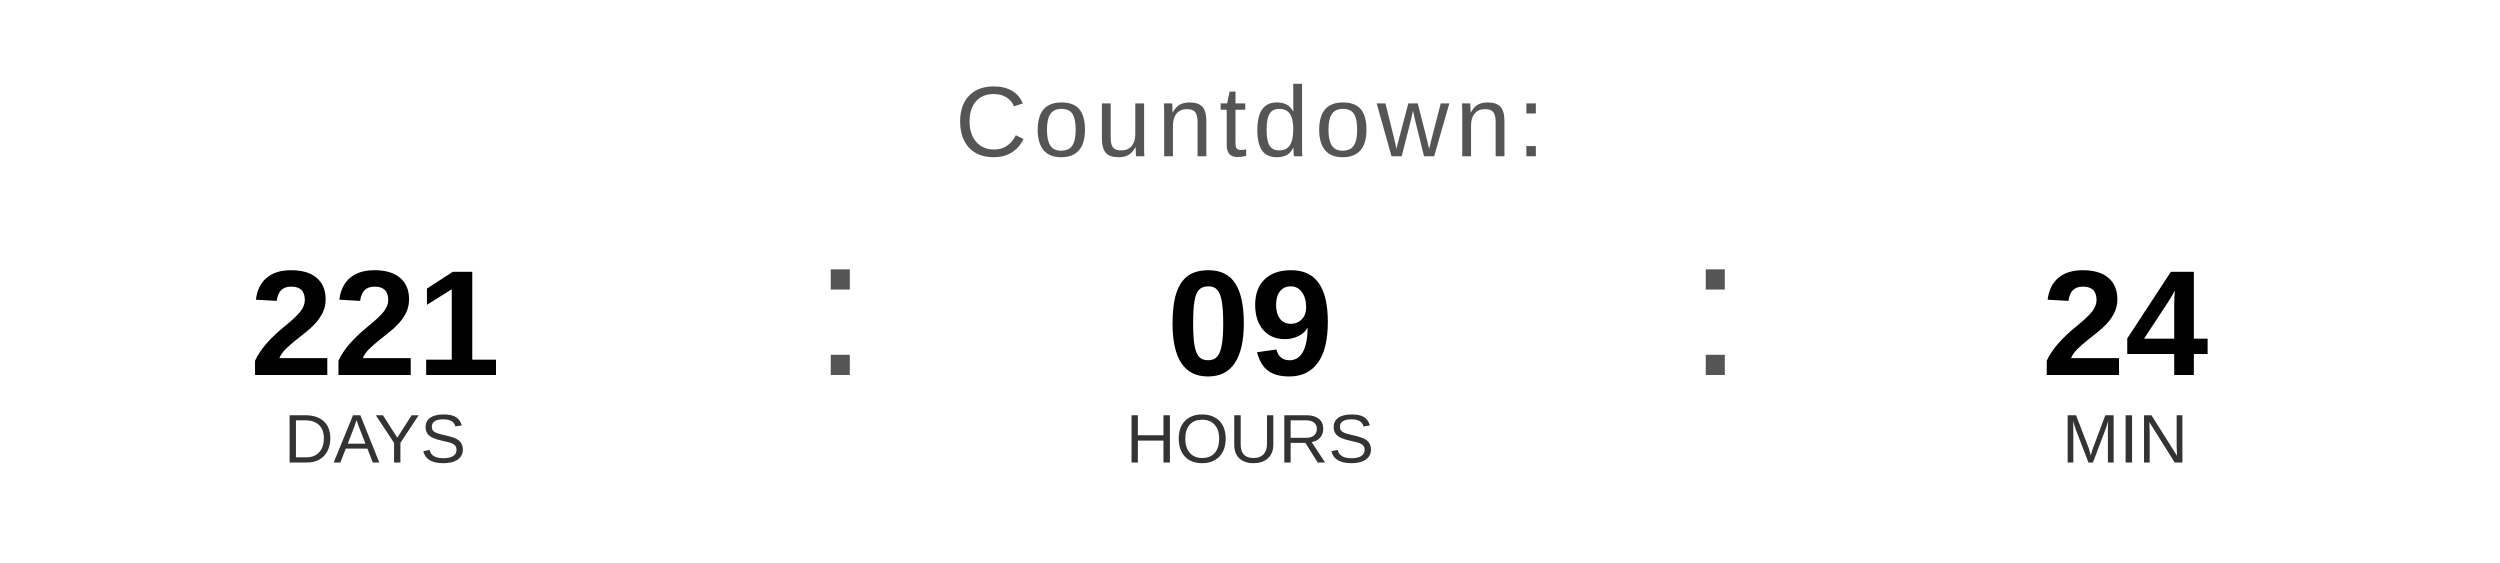
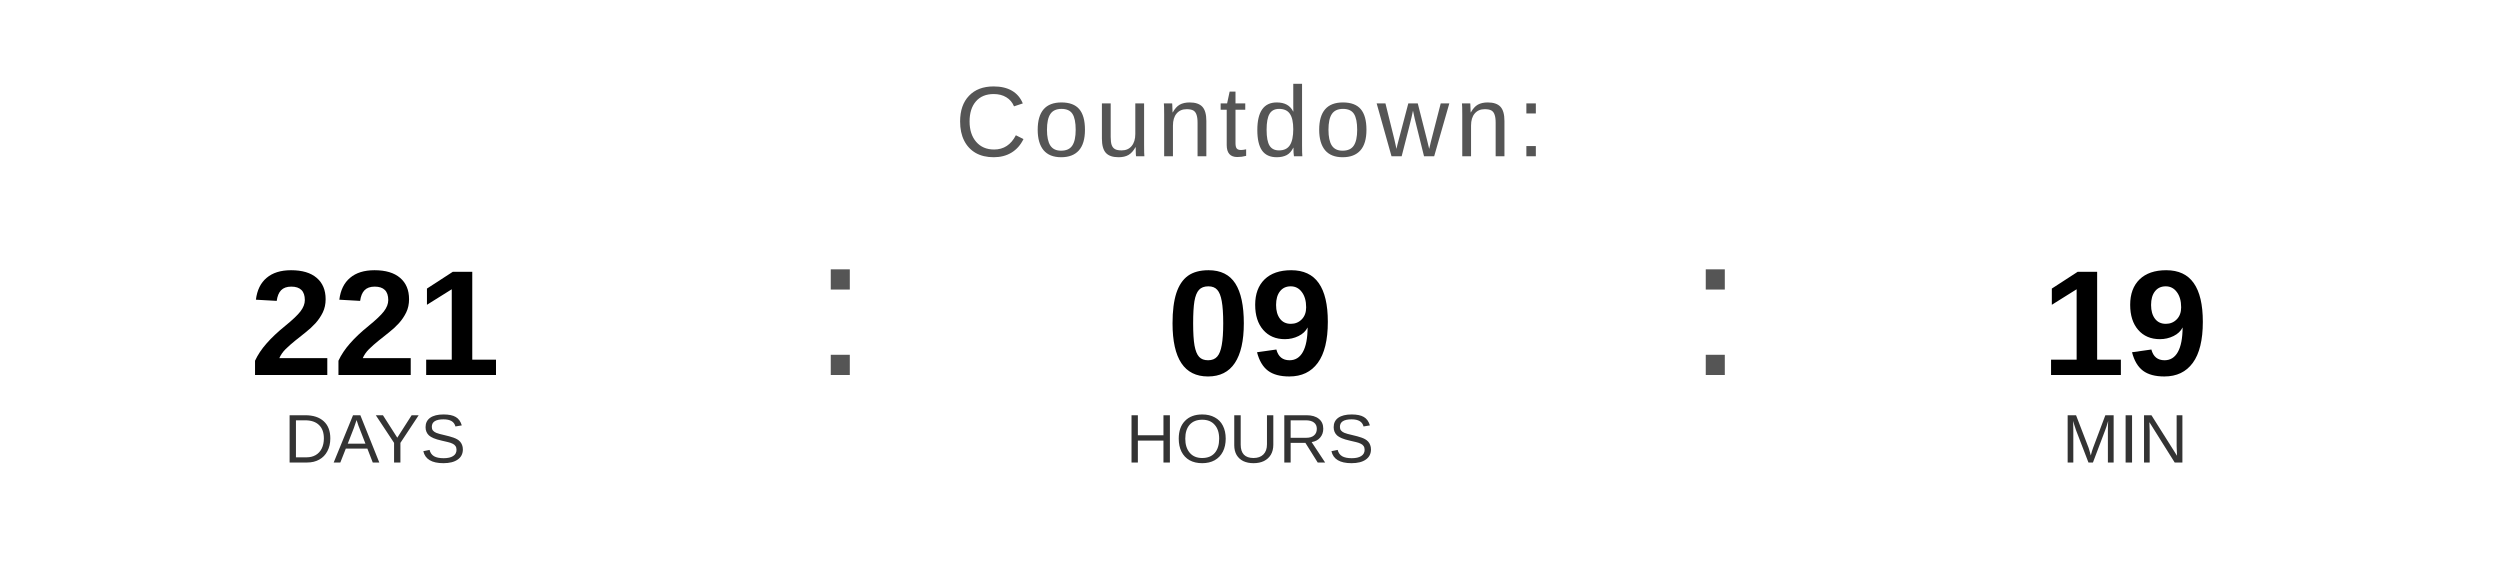
<svg xmlns="http://www.w3.org/2000/svg" width="400" height="90" viewBox="0 0 400 90">
  <text x="200" y="25" font-family="Arial, Helvetica, sans-serif" font-size="16" fill="#555555" text-anchor="middle" letter-spacing="1">
    Countdown:
  </text>
  <text x="60" y="60" font-family="Arial, Helvetica, sans-serif" font-size="24" font-weight="bold" fill="#000000" text-anchor="middle">221</text>
  <text x="60" y="74" font-family="Arial, Helvetica, sans-serif" font-size="11" fill="#333333" text-anchor="middle">DAYS</text>
  <text x="130" y="60" font-family="Arial, sans-serif" font-size="32" fill="#555555">:</text>
  <text x="200" y="60" font-family="Arial, Helvetica, sans-serif" font-size="24" font-weight="bold" fill="#000000" text-anchor="middle">09</text>
  <text x="200" y="74" font-family="Arial, Helvetica, sans-serif" font-size="11" fill="#333333" text-anchor="middle">HOURS</text>
  <text x="270" y="60" font-family="Arial, sans-serif" font-size="32" fill="#555555">:</text>
-   <text x="340" y="60" font-family="Arial, Helvetica, sans-serif" font-size="24" font-weight="bold" fill="#000000" text-anchor="middle">24</text>
+   <text x="340" y="60" font-family="Arial, Helvetica, sans-serif" font-size="24" font-weight="bold" fill="#000000" text-anchor="middle">19</text>
  <text x="340" y="74" font-family="Arial, Helvetica, sans-serif" font-size="11" fill="#333333" text-anchor="middle">MIN</text>
</svg>
